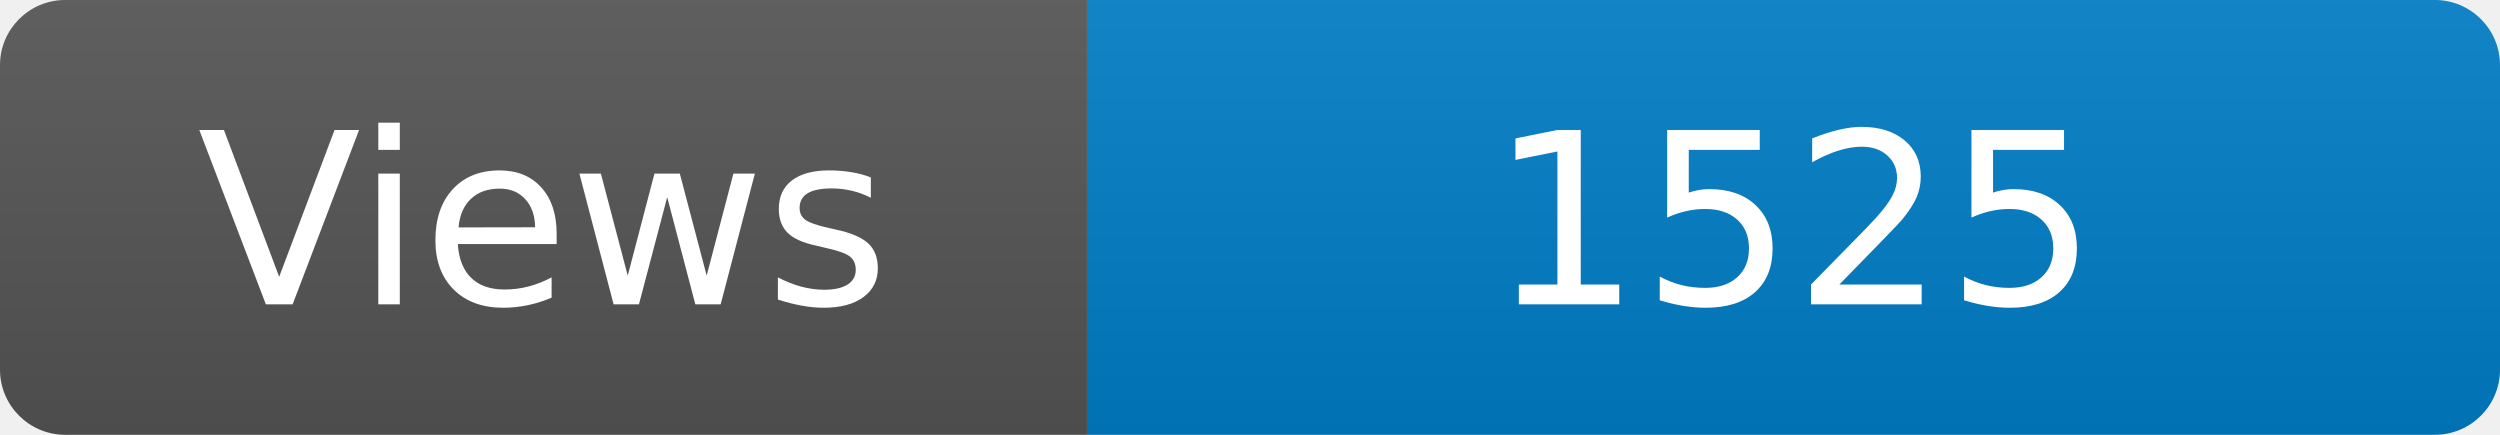
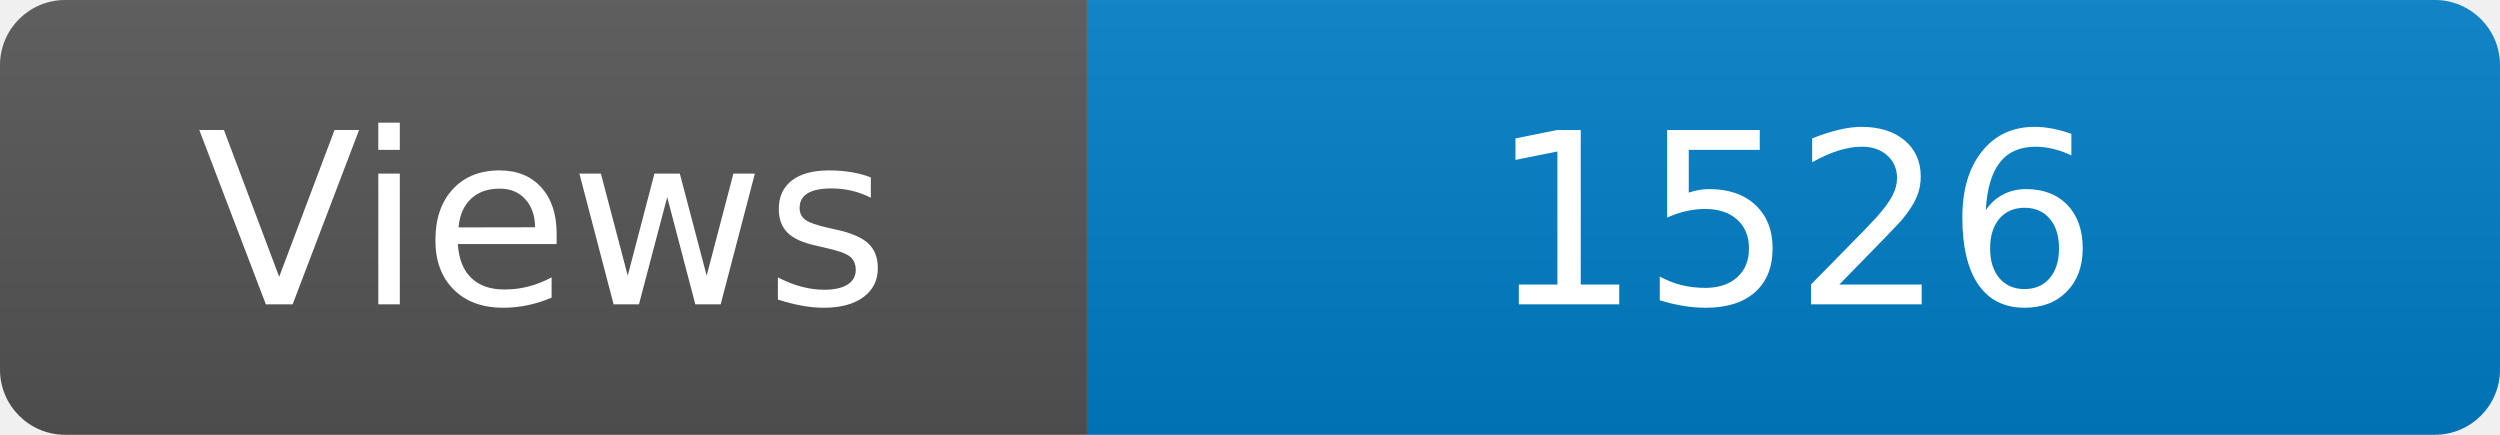
<svg xmlns="http://www.w3.org/2000/svg" width="115" height="20" role="img" aria-label="Maintained?: yes">
  <linearGradient id="s" x2="0" y2="100%">
    <stop offset="0" stop-color="#bbb" stop-opacity=".1" />
    <stop offset="1" stop-opacity=".1" />
  </linearGradient>
  <clipPath id="r">
    <rect width="115" height="20" rx="3" fill="#fff" />
  </clipPath>
  <g clip-path="url(#r)">
    <rect width="50" height="20" fill="#555" />
    <rect x="50" width="160" height="20" fill="#007ec6" />
    <rect width="115" height="20" fill="url(#s)" />
  </g>
  <g fill="#fff" text-anchor="middle" font-family="Verdana,Geneva,DejaVu Sans,sans-serif" font-size="110">
    <text x="250" y="140" transform="scale(.1)" fill="#fff">Views</text>
-     <text x="825" y="140" transform="scale(.1)" fill="#fff">1525</text>
+     <text x="825" y="140" transform="scale(.1)" fill="#fff">1526</text>
  </g>
</svg>
